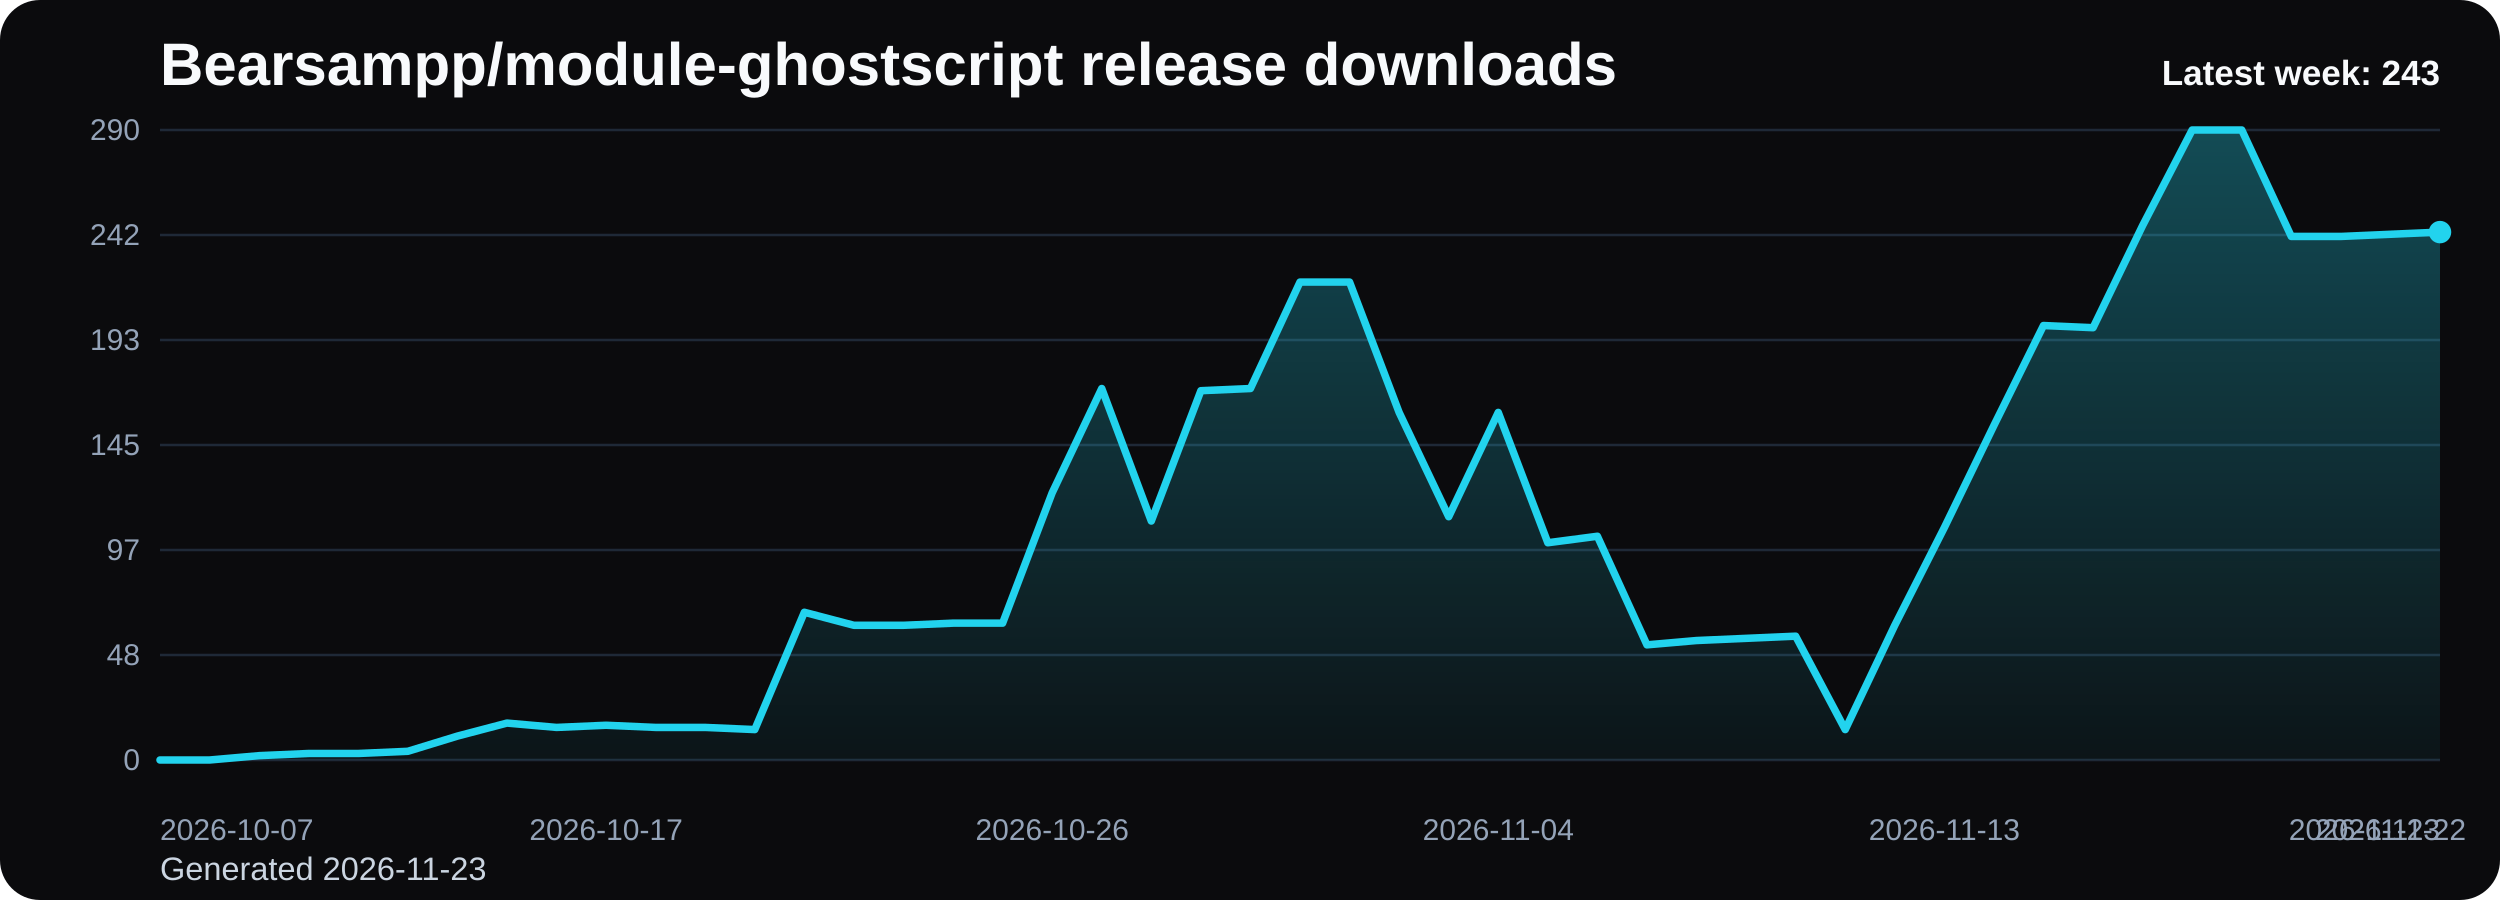
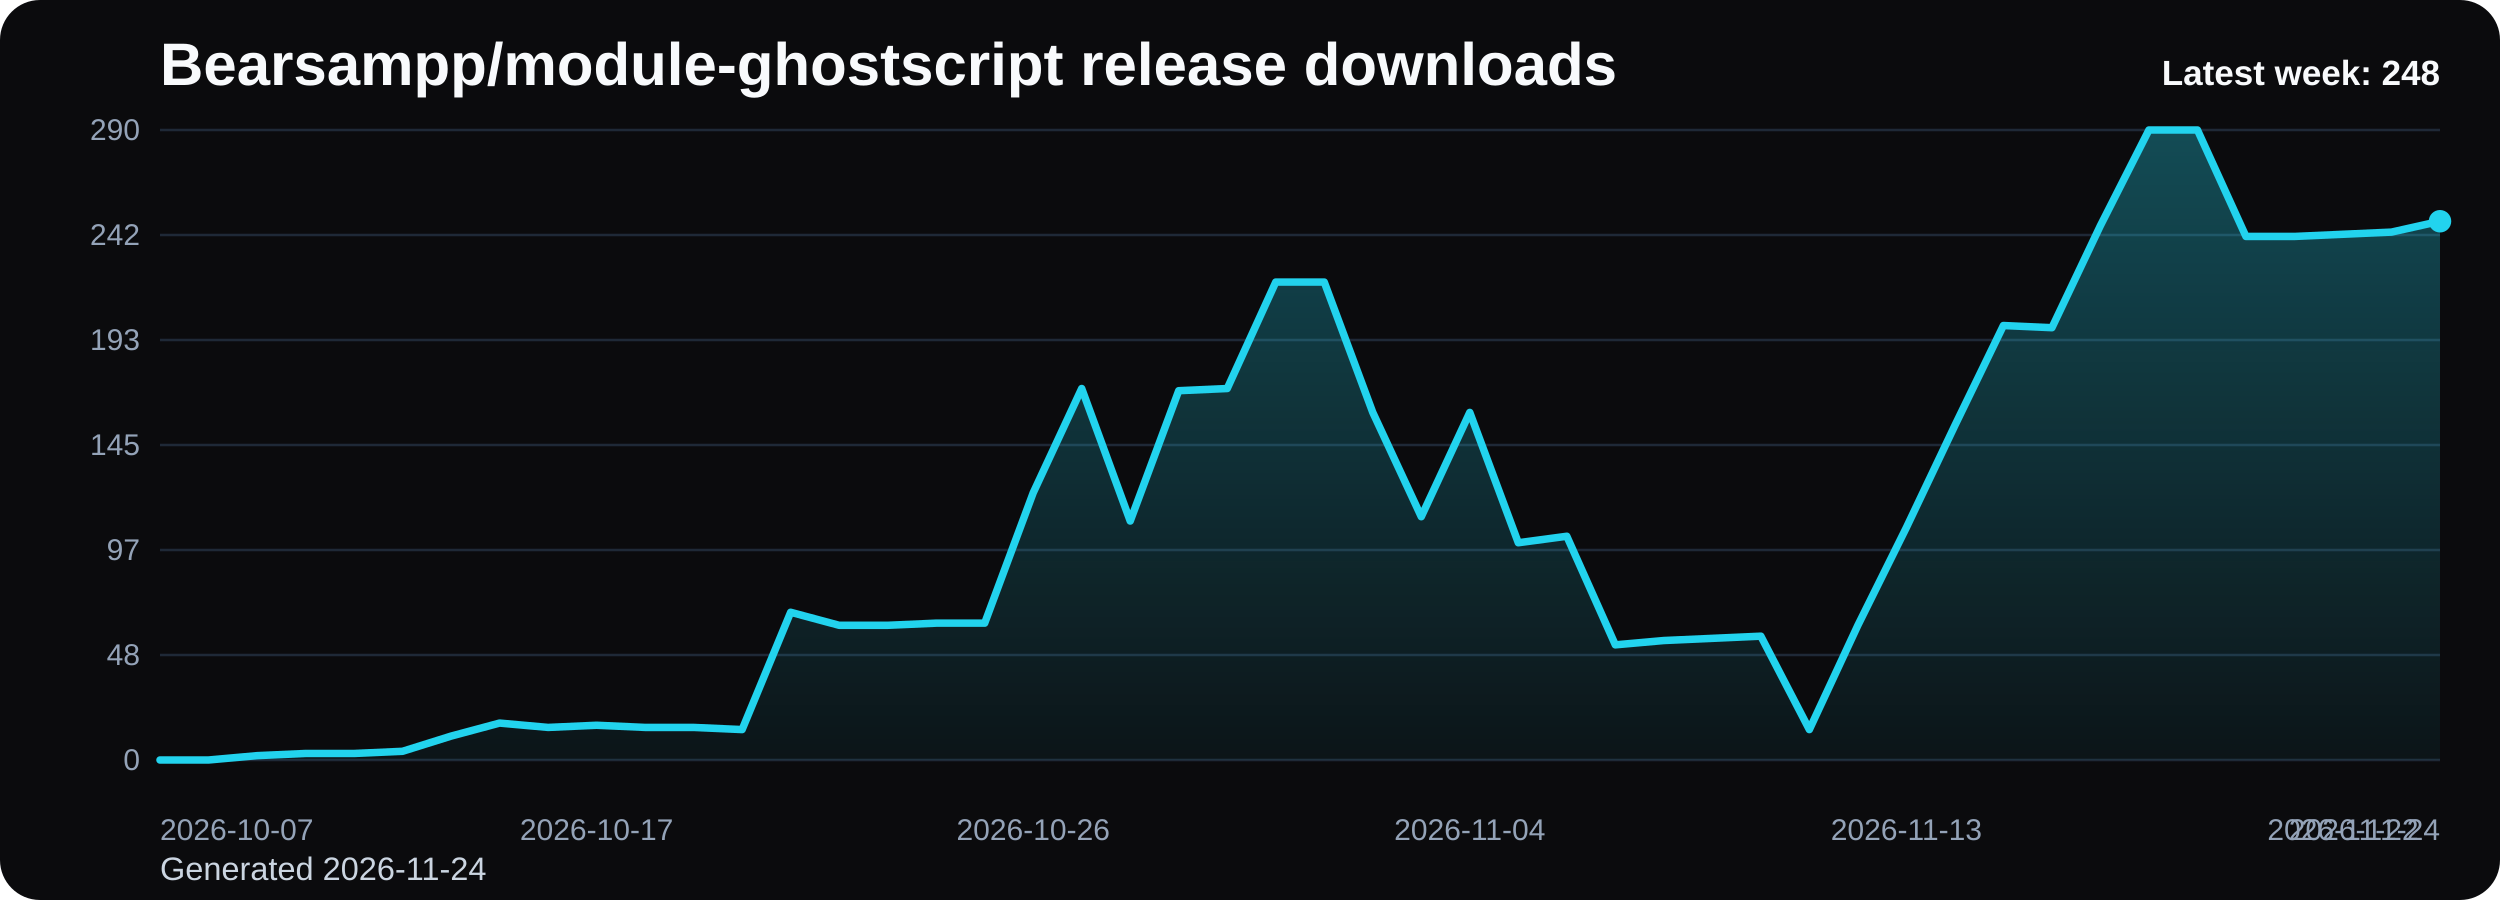
<svg xmlns="http://www.w3.org/2000/svg" viewBox="0 0 1000 360" role="img" aria-label="Bearsampp/module-ghostscript release downloads chart">
  <defs>
    <linearGradient id="fill-weekly-black" x1="0" y1="0" x2="0" y2="1">
      <stop offset="0%" stop-color="#22d3ee" stop-opacity="0.32" />
      <stop offset="100%" stop-color="#22d3ee" stop-opacity="0.05" />
    </linearGradient>
    <style>
      .bg { fill: #0b0b0d; }
      .title { font: 700 24px Arial, sans-serif; fill: #f8fafc; }
      .sub { font: 400 13px Arial, sans-serif; fill: #cbd5e1; }
      .grid { stroke: #1f2937; stroke-width: 1; }
      .axis { font: 400 12px Arial, sans-serif; fill: #94a3b8; }
      .line { fill: none; stroke: #22d3ee; stroke-width: 3; stroke-linecap: round; stroke-linejoin: round; }
      .dot { fill: #22d3ee; }
      .value { font: 600 11px Arial, sans-serif; fill: #cbd5e1; }
      .latest { font: 700 14px Arial, sans-serif; fill: #f8fafc; }
    </style>
  </defs>
  <rect class="bg" x="0" y="0" width="1000" height="360" rx="16" />
  <text class="title" x="64" y="34">Bearsampp/module-ghostscript release downloads</text>
-   <text class="sub" x="64" y="352">Generated 2026-11-23</text>
+   <text class="sub" x="64" y="352">Generated 2026-11-24</text>
  <line x1="64" y1="52.00" x2="976" y2="52.00" class="grid" />
  <text x="56" y="56.00" text-anchor="end" class="axis">290</text>
  <line x1="64" y1="94.00" x2="976" y2="94.00" class="grid" />
  <text x="56" y="98.00" text-anchor="end" class="axis">242</text>
  <line x1="64" y1="136.00" x2="976" y2="136.00" class="grid" />
  <text x="56" y="140.00" text-anchor="end" class="axis">193</text>
  <line x1="64" y1="178.00" x2="976" y2="178.00" class="grid" />
  <text x="56" y="182.00" text-anchor="end" class="axis">145</text>
  <line x1="64" y1="220.00" x2="976" y2="220.00" class="grid" />
  <text x="56" y="224.00" text-anchor="end" class="axis">97</text>
  <line x1="64" y1="262.00" x2="976" y2="262.00" class="grid" />
  <text x="56" y="266.00" text-anchor="end" class="axis">48</text>
  <line x1="64" y1="304.00" x2="976" y2="304.00" class="grid" />
  <text x="56" y="308.00" text-anchor="end" class="axis">0</text>
-   <path d="M 64.00 304 L 64.00 304.00 L 83.83 304.00 L 103.65 302.26 L 123.48 301.39 L 143.30 301.39 L 163.13 300.52 L 182.96 294.44 L 202.78 289.23 L 222.61 290.97 L 242.43 290.10 L 262.26 290.97 L 282.09 290.97 L 301.91 291.83 L 321.74 244.91 L 341.57 250.12 L 361.39 250.12 L 381.22 249.26 L 401.04 249.26 L 420.87 197.12 L 440.70 155.41 L 460.52 208.41 L 480.35 156.28 L 500.17 155.41 L 520.00 112.83 L 539.83 112.83 L 559.65 164.97 L 579.48 206.68 L 599.30 164.97 L 619.13 217.10 L 638.96 214.50 L 658.78 257.94 L 678.61 256.21 L 698.43 255.34 L 718.26 254.47 L 738.09 291.83 L 757.91 250.12 L 777.74 211.02 L 797.57 170.18 L 817.39 130.21 L 837.22 131.08 L 857.04 90.23 L 876.87 52.00 L 896.70 52.00 L 916.52 94.58 L 936.35 94.58 L 956.17 93.71 L 976.00 92.84 L 976.00 304 Z" fill="url(#fill-weekly-black)" />
-   <polyline class="line" points="64.00,304.00 83.83,304.00 103.65,302.26 123.48,301.39 143.30,301.39 163.13,300.52 182.96,294.44 202.78,289.23 222.61,290.97 242.43,290.10 262.26,290.97 282.09,290.97 301.91,291.83 321.74,244.91 341.57,250.12 361.39,250.12 381.22,249.26 401.04,249.26 420.87,197.12 440.70,155.41 460.52,208.41 480.35,156.28 500.17,155.41 520.00,112.83 539.83,112.83 559.65,164.97 579.48,206.68 599.30,164.97 619.13,217.10 638.96,214.50 658.78,257.94 678.61,256.21 698.43,255.34 718.26,254.47 738.09,291.83 757.91,250.12 777.74,211.02 797.57,170.18 817.39,130.21 837.22,131.08 857.04,90.23 876.87,52.00 896.70,52.00 916.52,94.58 936.35,94.58 956.17,93.71 976.00,92.84" />
-   <circle class="dot" cx="976.00" cy="92.84" r="4.5" />
+   <path d="M 64.00 304 L 64.00 304.00 L 83.40 304.00 L 102.81 302.26 L 122.21 301.39 L 141.62 301.39 L 161.02 300.52 L 180.43 294.44 L 199.83 289.23 L 219.23 290.97 L 238.64 290.10 L 258.04 290.97 L 277.45 290.97 L 296.85 291.83 L 316.26 244.91 L 335.66 250.12 L 355.06 250.12 L 374.47 249.26 L 393.87 249.26 L 413.28 197.12 L 432.68 155.41 L 452.09 208.41 L 471.49 156.28 L 490.89 155.41 L 510.30 112.83 L 529.70 112.83 L 549.11 164.97 L 568.51 206.68 L 587.91 164.97 L 607.32 217.10 L 626.72 214.50 L 646.13 257.94 L 665.53 256.21 L 684.94 255.34 L 704.34 254.47 L 723.74 291.83 L 743.15 250.12 L 762.55 211.02 L 781.96 170.18 L 801.36 130.21 L 820.77 131.08 L 840.17 90.23 L 859.57 52.00 L 878.98 52.00 L 898.38 94.58 L 917.79 94.58 L 937.19 93.71 L 956.60 92.84 L 976.00 88.50 L 976.00 304 Z" fill="url(#fill-weekly-black)" />
+   <polyline class="line" points="64.00,304.00 83.40,304.00 102.81,302.26 122.21,301.39 141.62,301.39 161.02,300.52 180.43,294.44 199.83,289.23 219.23,290.97 238.64,290.10 258.04,290.97 277.45,290.97 296.85,291.83 316.26,244.91 335.66,250.12 355.06,250.12 374.47,249.26 393.87,249.26 413.28,197.12 432.68,155.41 452.09,208.41 471.49,156.28 490.89,155.41 510.30,112.83 529.70,112.83 549.11,164.97 568.51,206.68 587.91,164.97 607.32,217.10 626.72,214.50 646.13,257.94 665.53,256.21 684.94,255.34 704.34,254.47 723.74,291.83 743.15,250.12 762.55,211.02 781.96,170.18 801.36,130.21 820.77,131.08 840.17,90.23 859.57,52.00 878.98,52.00 898.38,94.58 917.79,94.58 937.19,93.71 956.60,92.84 976.00,88.50" />
+   <circle class="dot" cx="976.00" cy="88.50" r="4.5" />
  <text class="axis" x="64.00" y="336" text-anchor="start">2026-10-07</text>
-   <text class="axis" x="242.43" y="336" text-anchor="middle">2026-10-17</text>
-   <text class="axis" x="420.87" y="336" text-anchor="middle">2026-10-26</text>
-   <text class="axis" x="599.30" y="336" text-anchor="middle">2026-11-04</text>
-   <text class="axis" x="777.74" y="336" text-anchor="middle">2026-11-13</text>
-   <text class="axis" x="956.17" y="336" text-anchor="middle">2026-11-22</text>
-   <text class="axis" x="976.00" y="336" text-anchor="end">2026-11-23</text>
-   <text class="latest" x="976" y="34" text-anchor="end">Latest week: 243</text>
+   <text class="axis" x="238.64" y="336" text-anchor="middle">2026-10-17</text>
+   <text class="axis" x="413.28" y="336" text-anchor="middle">2026-10-26</text>
+   <text class="axis" x="587.91" y="336" text-anchor="middle">2026-11-04</text>
+   <text class="axis" x="762.55" y="336" text-anchor="middle">2026-11-13</text>
+   <text class="axis" x="937.19" y="336" text-anchor="middle">2026-11-22</text>
+   <text class="axis" x="976.00" y="336" text-anchor="end">2026-11-24</text>
+   <text class="latest" x="976" y="34" text-anchor="end">Latest week: 248</text>
</svg>
